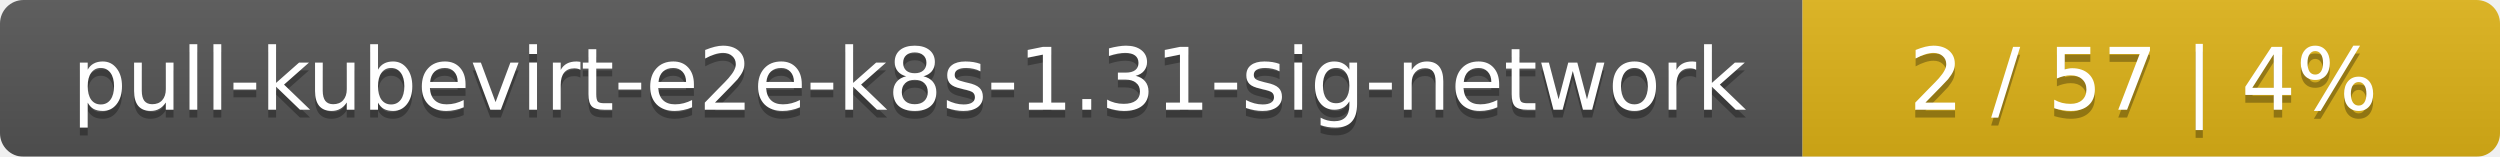
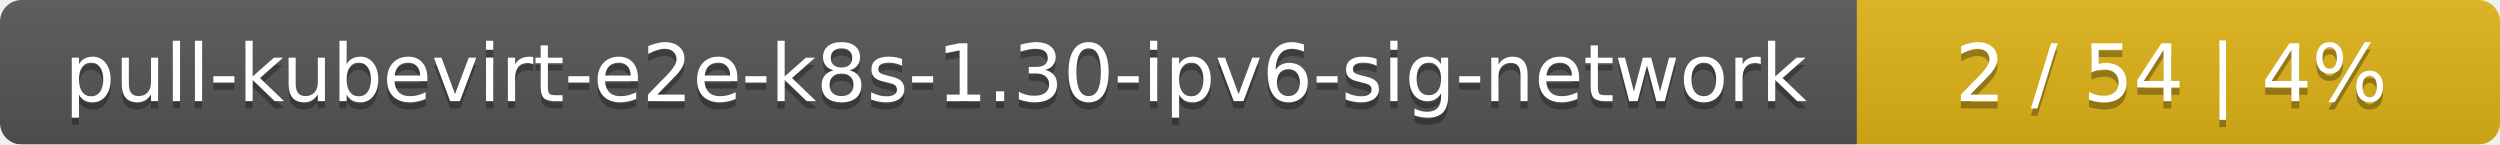
- <svg xmlns="http://www.w3.org/2000/svg" width="319" height="20">
+ <svg xmlns="http://www.w3.org/2000/svg" width="346" height="20">
  <linearGradient id="smooth" x2="0" y2="100%">
    <stop offset="0" stop-color="#bbb" stop-opacity=".1" />
    <stop offset="1" stop-opacity=".1" />
  </linearGradient>
  <mask id="round">
-     <rect width="319" height="20" rx="3" fill="#fff" />
+     <rect width="346" height="20" rx="3" fill="#fff" />
  </mask>
  <g mask="url(#round)">
-     <rect width="230" height="20" fill="#555" />
-     <rect x="230" width="89" height="20" fill="#dfb317" />
-     <rect width="319" height="20" fill="url(#smooth)" />
+     <rect width="257" height="20" fill="#555" />
+     <rect x="257" width="89" height="20" fill="#dfb317" />
+     <rect width="346" height="20" fill="url(#smooth)" />
  </g>
  <g fill="#fff" text-anchor="middle" font-family="DejaVu Sans,Verdana,Geneva,sans-serif" font-size="11">
-     <text x="116" y="15" fill="#010101" fill-opacity=".3">pull-kubevirt-e2e-k8s-1.31-sig-network</text>
-     <text x="116" y="14">pull-kubevirt-e2e-k8s-1.31-sig-network</text>
-     <text x="273.5" y="15" fill="#010101" fill-opacity=".3">2 / 57    |    4%</text>
-     <text x="273.5" y="14">2 / 57    |    4%</text>
+     <text x="129.5" y="15" fill="#010101" fill-opacity=".3">pull-kubevirt-e2e-k8s-1.30-ipv6-sig-network</text>
+     <text x="129.5" y="14">pull-kubevirt-e2e-k8s-1.30-ipv6-sig-network</text>
+     <text x="300.5" y="15" fill="#010101" fill-opacity=".3">2 / 54    |    4%</text>
+     <text x="300.5" y="14">2 / 54    |    4%</text>
  </g>
</svg>
